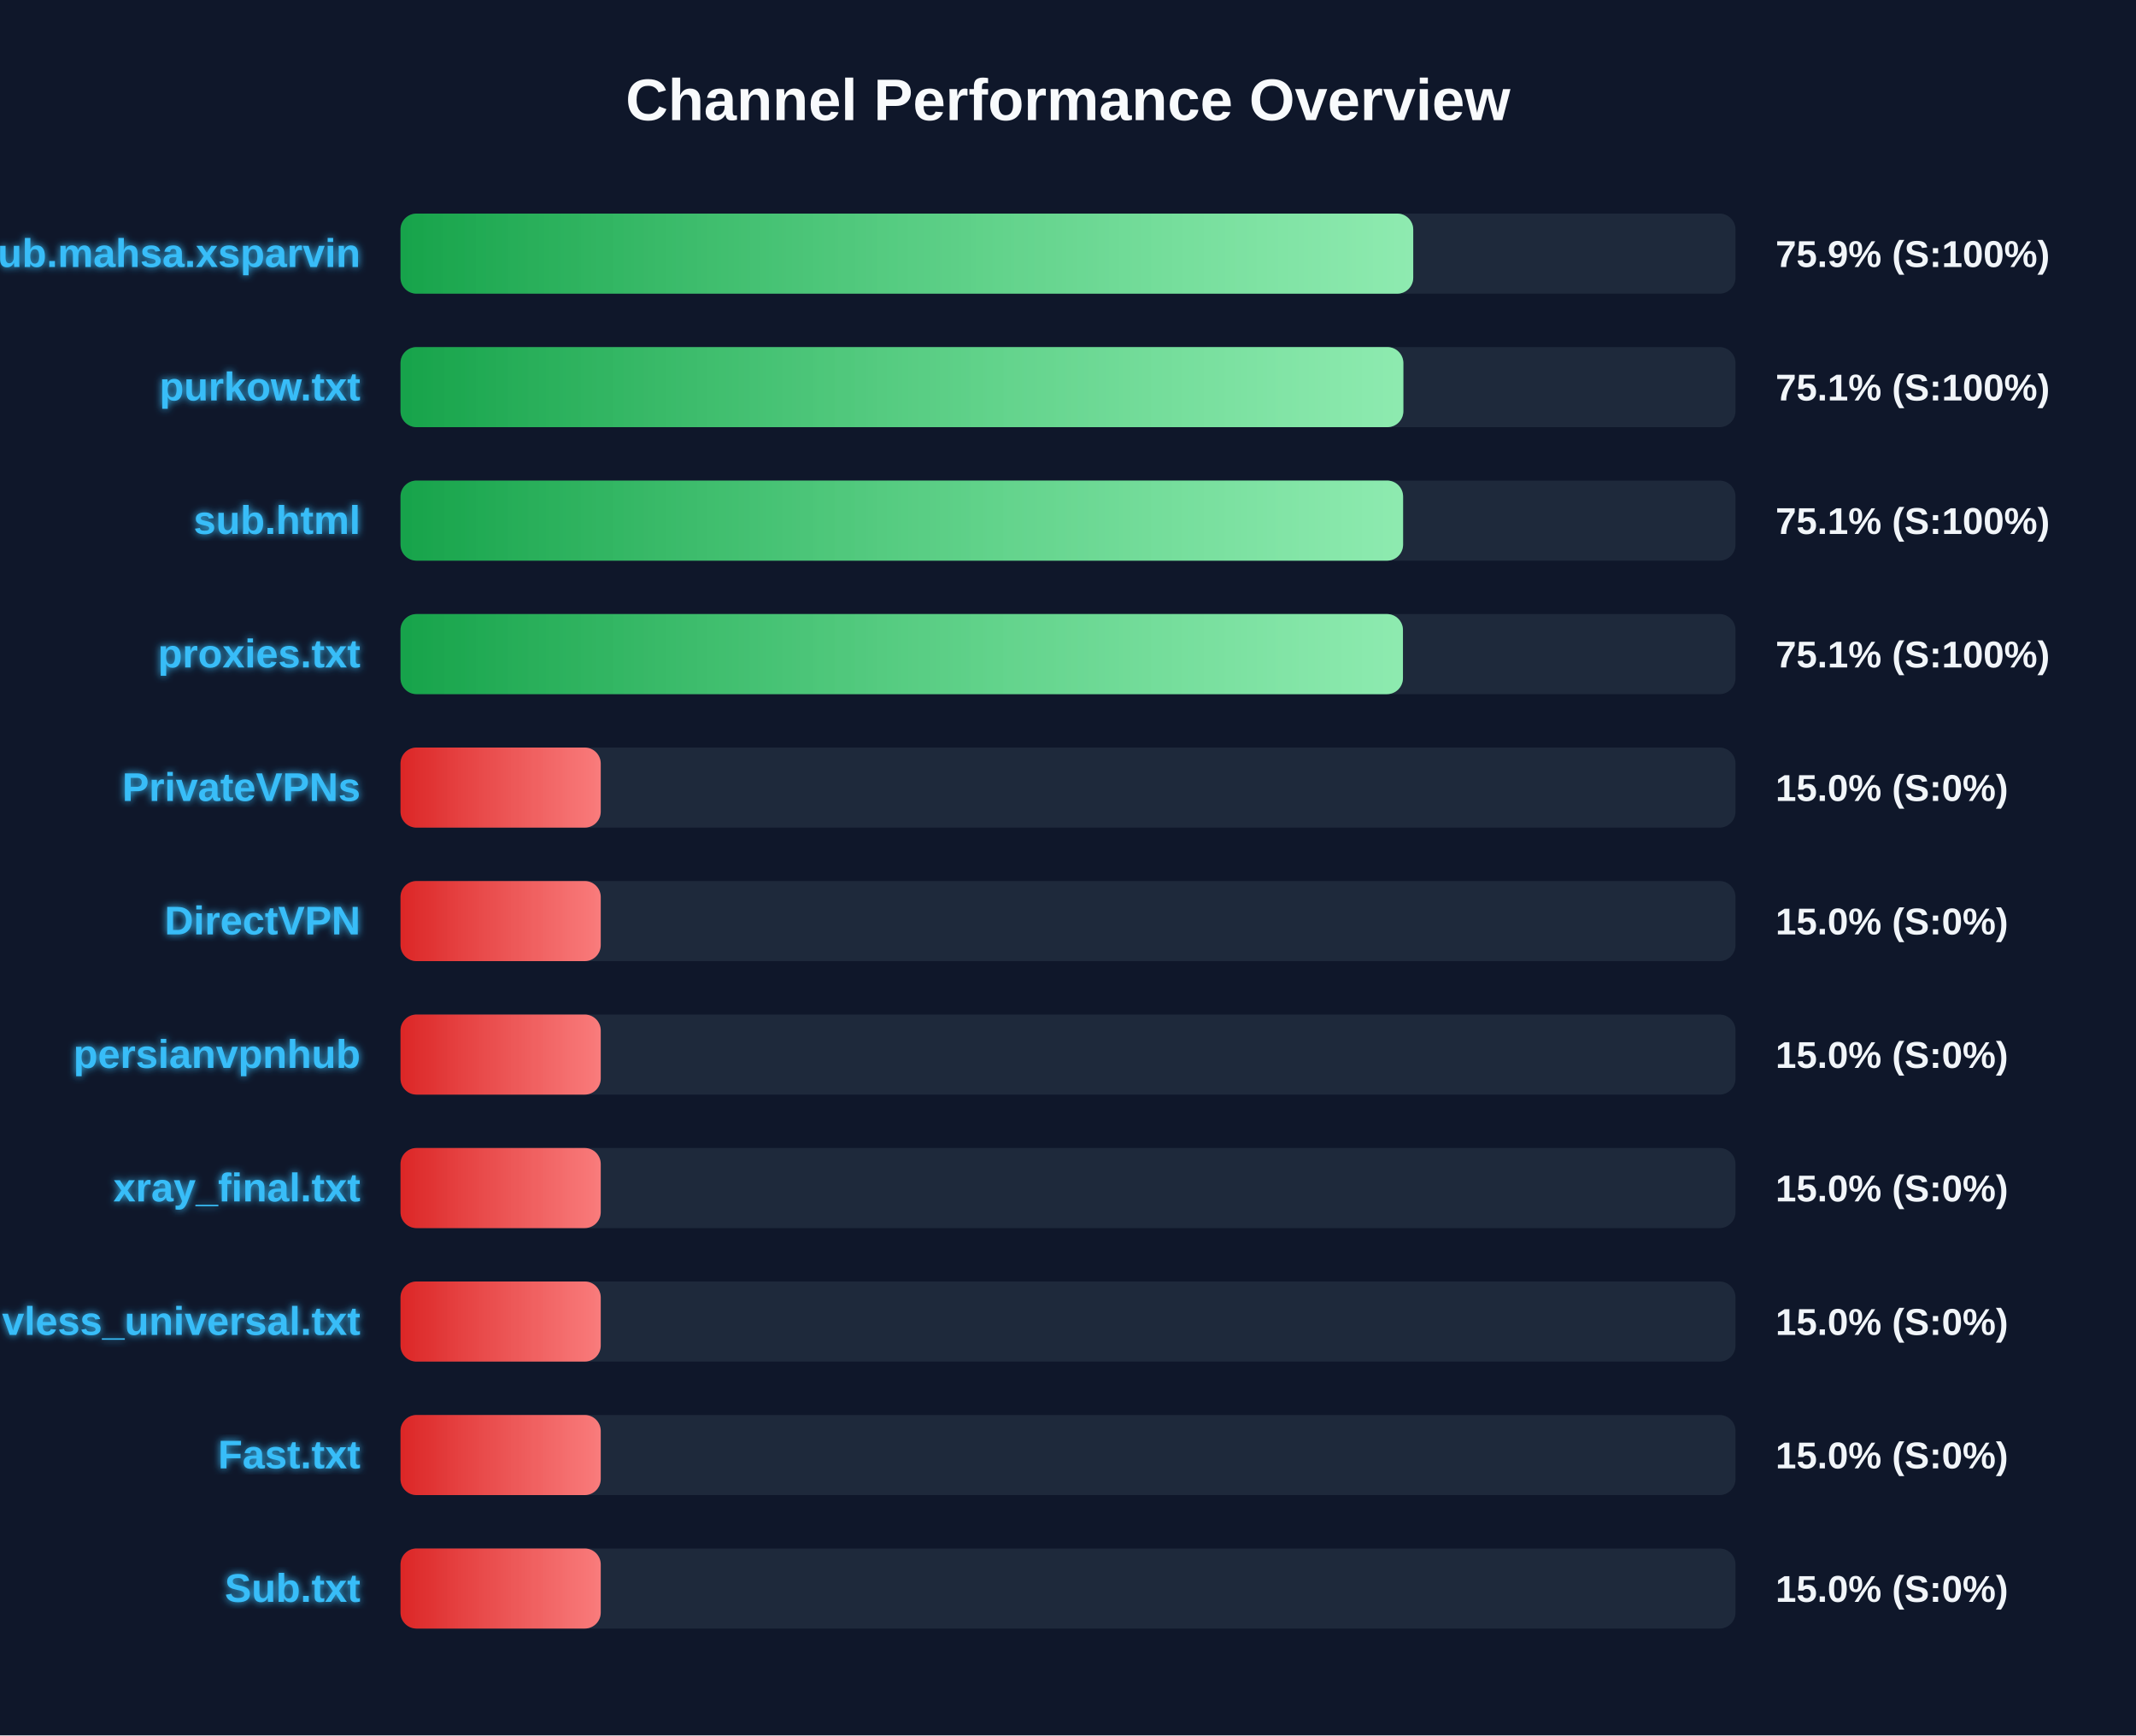
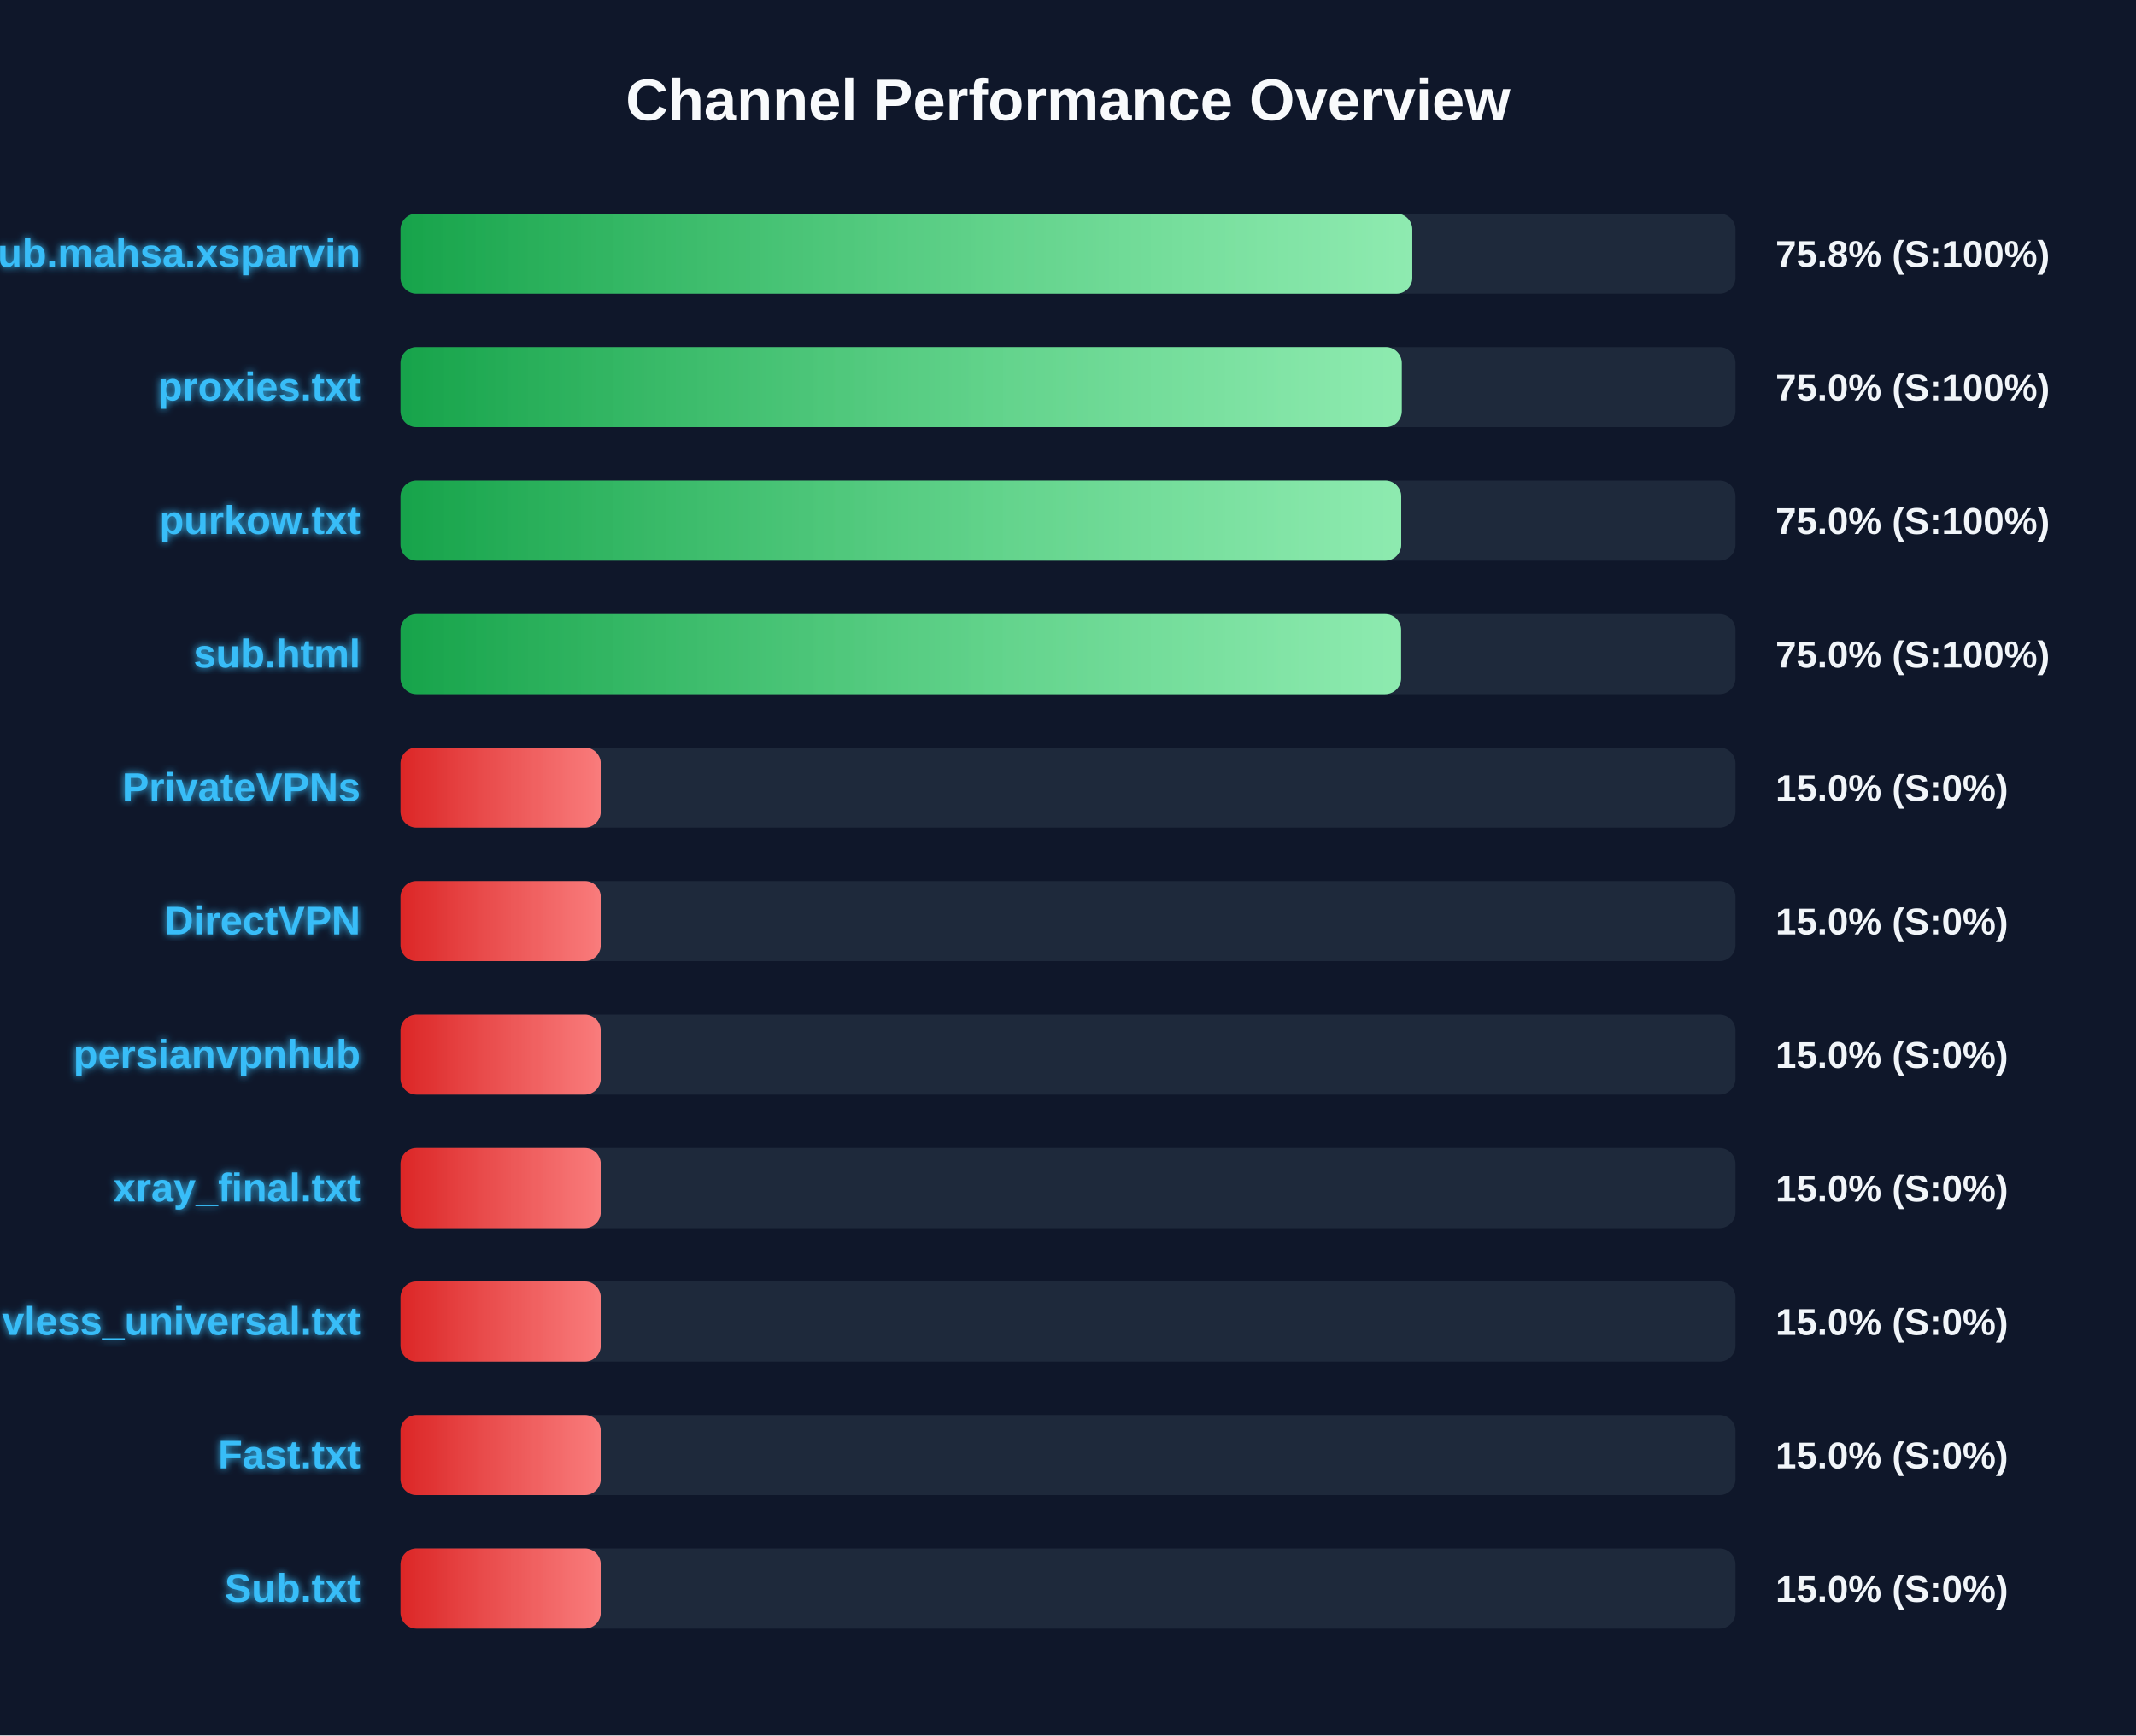
<svg xmlns="http://www.w3.org/2000/svg" width="800" height="650" version="1.1">
  <defs>
    <linearGradient id="grad-green" x1="0%" y1="0%" x2="100%" y2="0%">
      <stop offset="0%" stop-color="#16a34a" />
      <stop offset="100%" stop-color="#4ade80" />
    </linearGradient>
    <linearGradient id="grad-yellow" x1="0%" y1="0%" x2="100%" y2="0%">
      <stop offset="0%" stop-color="#ca8a04" />
      <stop offset="100%" stop-color="#fde047" />
    </linearGradient>
    <linearGradient id="grad-red" x1="0%" y1="0%" x2="100%" y2="0%">
      <stop offset="0%" stop-color="#dc2626" />
      <stop offset="100%" stop-color="#f87171" />
    </linearGradient>
    <linearGradient id="shimmer" x1="0%" y1="0%" x2="100%" y2="0%">
      <stop offset="0%" stop-color="rgba(255,255,255,0)" />
      <stop offset="50%" stop-color="rgba(255,255,255,0.4)" />
      <stop offset="100%" stop-color="rgba(255,255,255,0)" />
    </linearGradient>
    <filter id="glow" x="-20%" y="-20%" width="140%" height="140%">
      <feGaussianBlur stdDeviation="1.5" result="blur" />
      <feComposite in="SourceGraphic" in2="blur" operator="over" />
    </filter>
  </defs>
  <style>
        .bg-rect { fill: #0f172a; }
        .title { font: bold 22px 'Segoe UI', Arial, sans-serif; fill: #f8fafc; }
        .row { font: bold 15px 'Segoe UI', Arial, sans-serif; fill: #38bdf8; filter: url(#glow); }
        .score { font: bold 14px 'Segoe UI', Arial, sans-serif; fill: #f1f5f9; }
        @keyframes shimmer-anim {
            0% { transform: translateX(-100%); }
            100% { transform: translateX(200%); }
        }
        .shimmer-rect {
            animation: shimmer-anim 2.5s infinite linear;
        }
    </style>
  <rect width="100%" height="100%" class="bg-rect" />
  <text x="400" y="45" text-anchor="middle" class="title">Channel Performance Overview</text>
  <rect x="150" y="80" width="500" height="30" fill="#1e293b" rx="6" />
  <clipPath id="clip-0">
-     <rect x="150" y="80" width="379.3" height="30" rx="6" />
+     <rect x="150" y="80" width="378.95" height="30" rx="6" />
  </clipPath>
-   <rect x="150" y="80" width="379.3" height="30" fill="url(#grad-green)" rx="6" />
+   <rect x="150" y="80" width="378.95" height="30" fill="url(#grad-green)" rx="6" />
  <g clip-path="url(#clip-0)">
    <rect x="150" y="80" width="100%" height="30" fill="url(#shimmer)" class="shimmer-rect" />
  </g>
  <text x="135" y="100" text-anchor="end" class="row">Sub.mahsa.xsparvin</text>
-   <text x="665" y="100" text-anchor="start" class="score">75.9% (S:100%)</text>
+   <text x="665" y="100" text-anchor="start" class="score">75.8% (S:100%)</text>
  <rect x="150" y="130" width="500" height="30" fill="#1e293b" rx="6" />
  <clipPath id="clip-1">
-     <rect x="150" y="130" width="375.6" height="30" rx="6" />
+     <rect x="150" y="130" width="375.0" height="30" rx="6" />
  </clipPath>
-   <rect x="150" y="130" width="375.6" height="30" fill="url(#grad-green)" rx="6" />
+   <rect x="150" y="130" width="375.0" height="30" fill="url(#grad-green)" rx="6" />
  <g clip-path="url(#clip-1)">
    <rect x="150" y="130" width="100%" height="30" fill="url(#shimmer)" class="shimmer-rect" />
  </g>
-   <text x="135" y="150" text-anchor="end" class="row">purkow.txt</text>
-   <text x="665" y="150" text-anchor="start" class="score">75.1% (S:100%)</text>
+   <text x="135" y="150" text-anchor="end" class="row">proxies.txt</text>
+   <text x="665" y="150" text-anchor="start" class="score">75.0% (S:100%)</text>
  <rect x="150" y="180" width="500" height="30" fill="#1e293b" rx="6" />
  <clipPath id="clip-2">
-     <rect x="150" y="180" width="375.5" height="30" rx="6" />
+     <rect x="150" y="180" width="374.8" height="30" rx="6" />
  </clipPath>
-   <rect x="150" y="180" width="375.5" height="30" fill="url(#grad-green)" rx="6" />
+   <rect x="150" y="180" width="374.8" height="30" fill="url(#grad-green)" rx="6" />
  <g clip-path="url(#clip-2)">
    <rect x="150" y="180" width="100%" height="30" fill="url(#shimmer)" class="shimmer-rect" />
  </g>
-   <text x="135" y="200" text-anchor="end" class="row">sub.html</text>
-   <text x="665" y="200" text-anchor="start" class="score">75.1% (S:100%)</text>
+   <text x="135" y="200" text-anchor="end" class="row">purkow.txt</text>
+   <text x="665" y="200" text-anchor="start" class="score">75.0% (S:100%)</text>
  <rect x="150" y="230" width="500" height="30" fill="#1e293b" rx="6" />
  <clipPath id="clip-3">
-     <rect x="150" y="230" width="375.45" height="30" rx="6" />
+     <rect x="150" y="230" width="374.75" height="30" rx="6" />
  </clipPath>
-   <rect x="150" y="230" width="375.45" height="30" fill="url(#grad-green)" rx="6" />
+   <rect x="150" y="230" width="374.75" height="30" fill="url(#grad-green)" rx="6" />
  <g clip-path="url(#clip-3)">
    <rect x="150" y="230" width="100%" height="30" fill="url(#shimmer)" class="shimmer-rect" />
  </g>
-   <text x="135" y="250" text-anchor="end" class="row">proxies.txt</text>
-   <text x="665" y="250" text-anchor="start" class="score">75.1% (S:100%)</text>
+   <text x="135" y="250" text-anchor="end" class="row">sub.html</text>
+   <text x="665" y="250" text-anchor="start" class="score">75.0% (S:100%)</text>
  <rect x="150" y="280" width="500" height="30" fill="#1e293b" rx="6" />
  <clipPath id="clip-4">
    <rect x="150" y="280" width="75.0" height="30" rx="6" />
  </clipPath>
  <rect x="150" y="280" width="75.0" height="30" fill="url(#grad-red)" rx="6" />
  <g clip-path="url(#clip-4)">
    <rect x="150" y="280" width="100%" height="30" fill="url(#shimmer)" class="shimmer-rect" />
  </g>
  <text x="135" y="300" text-anchor="end" class="row">PrivateVPNs</text>
  <text x="665" y="300" text-anchor="start" class="score">15.0% (S:0%)</text>
  <rect x="150" y="330" width="500" height="30" fill="#1e293b" rx="6" />
  <clipPath id="clip-5">
    <rect x="150" y="330" width="75.0" height="30" rx="6" />
  </clipPath>
  <rect x="150" y="330" width="75.0" height="30" fill="url(#grad-red)" rx="6" />
  <g clip-path="url(#clip-5)">
    <rect x="150" y="330" width="100%" height="30" fill="url(#shimmer)" class="shimmer-rect" />
  </g>
  <text x="135" y="350" text-anchor="end" class="row">DirectVPN</text>
  <text x="665" y="350" text-anchor="start" class="score">15.0% (S:0%)</text>
  <rect x="150" y="380" width="500" height="30" fill="#1e293b" rx="6" />
  <clipPath id="clip-6">
    <rect x="150" y="380" width="75.0" height="30" rx="6" />
  </clipPath>
  <rect x="150" y="380" width="75.0" height="30" fill="url(#grad-red)" rx="6" />
  <g clip-path="url(#clip-6)">
    <rect x="150" y="380" width="100%" height="30" fill="url(#shimmer)" class="shimmer-rect" />
  </g>
  <text x="135" y="400" text-anchor="end" class="row">persianvpnhub</text>
  <text x="665" y="400" text-anchor="start" class="score">15.0% (S:0%)</text>
  <rect x="150" y="430" width="500" height="30" fill="#1e293b" rx="6" />
  <clipPath id="clip-7">
    <rect x="150" y="430" width="75.0" height="30" rx="6" />
  </clipPath>
  <rect x="150" y="430" width="75.0" height="30" fill="url(#grad-red)" rx="6" />
  <g clip-path="url(#clip-7)">
    <rect x="150" y="430" width="100%" height="30" fill="url(#shimmer)" class="shimmer-rect" />
  </g>
  <text x="135" y="450" text-anchor="end" class="row">xray_final.txt</text>
  <text x="665" y="450" text-anchor="start" class="score">15.0% (S:0%)</text>
  <rect x="150" y="480" width="500" height="30" fill="#1e293b" rx="6" />
  <clipPath id="clip-8">
    <rect x="150" y="480" width="75.0" height="30" rx="6" />
  </clipPath>
  <rect x="150" y="480" width="75.0" height="30" fill="url(#grad-red)" rx="6" />
  <g clip-path="url(#clip-8)">
    <rect x="150" y="480" width="100%" height="30" fill="url(#shimmer)" class="shimmer-rect" />
  </g>
  <text x="135" y="500" text-anchor="end" class="row">vless_universal.txt</text>
  <text x="665" y="500" text-anchor="start" class="score">15.0% (S:0%)</text>
  <rect x="150" y="530" width="500" height="30" fill="#1e293b" rx="6" />
  <clipPath id="clip-9">
    <rect x="150" y="530" width="75.0" height="30" rx="6" />
  </clipPath>
  <rect x="150" y="530" width="75.0" height="30" fill="url(#grad-red)" rx="6" />
  <g clip-path="url(#clip-9)">
    <rect x="150" y="530" width="100%" height="30" fill="url(#shimmer)" class="shimmer-rect" />
  </g>
  <text x="135" y="550" text-anchor="end" class="row">Fast.txt</text>
  <text x="665" y="550" text-anchor="start" class="score">15.0% (S:0%)</text>
  <rect x="150" y="580" width="500" height="30" fill="#1e293b" rx="6" />
  <clipPath id="clip-10">
    <rect x="150" y="580" width="75.0" height="30" rx="6" />
  </clipPath>
  <rect x="150" y="580" width="75.0" height="30" fill="url(#grad-red)" rx="6" />
  <g clip-path="url(#clip-10)">
    <rect x="150" y="580" width="100%" height="30" fill="url(#shimmer)" class="shimmer-rect" />
  </g>
  <text x="135" y="600" text-anchor="end" class="row">Sub.txt</text>
  <text x="665" y="600" text-anchor="start" class="score">15.0% (S:0%)</text>
</svg>
